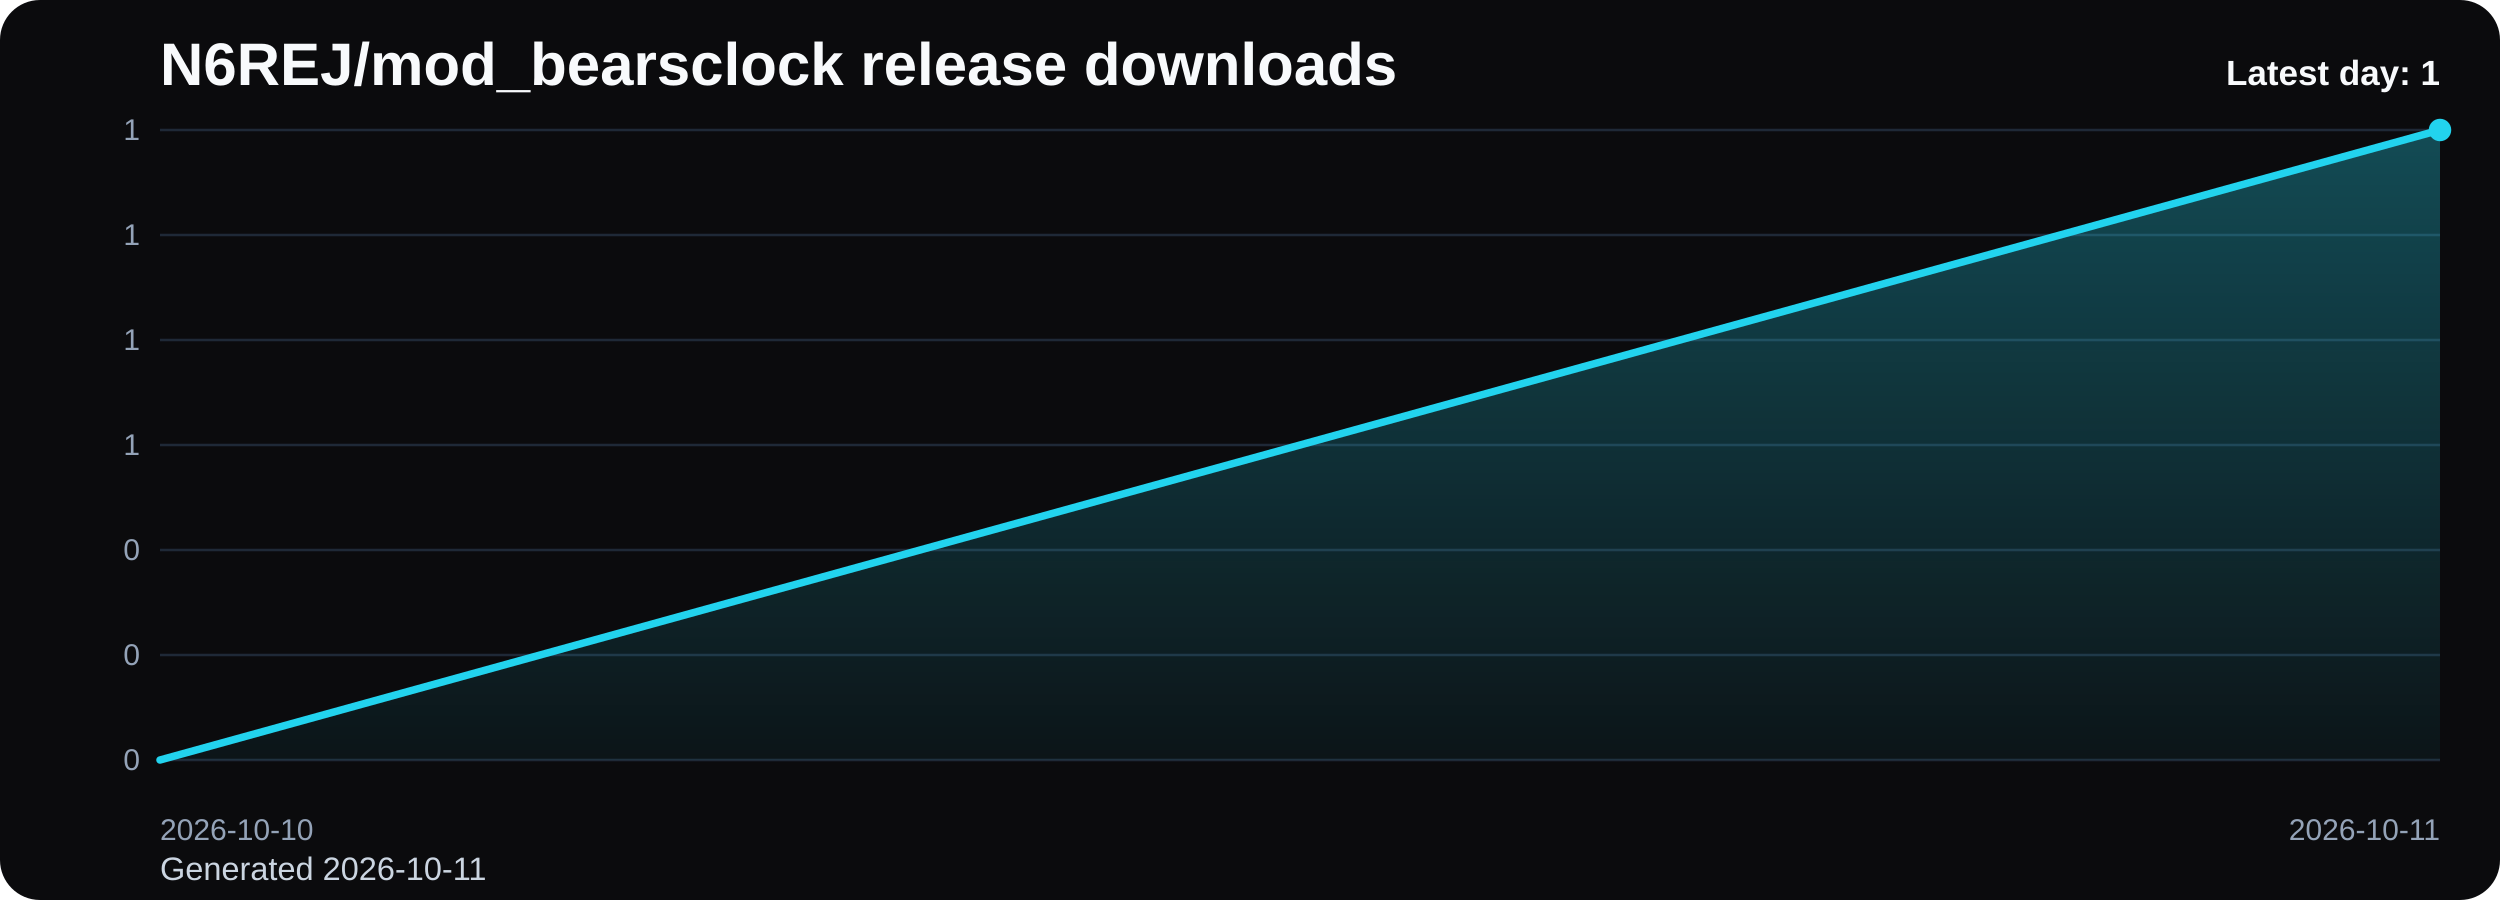
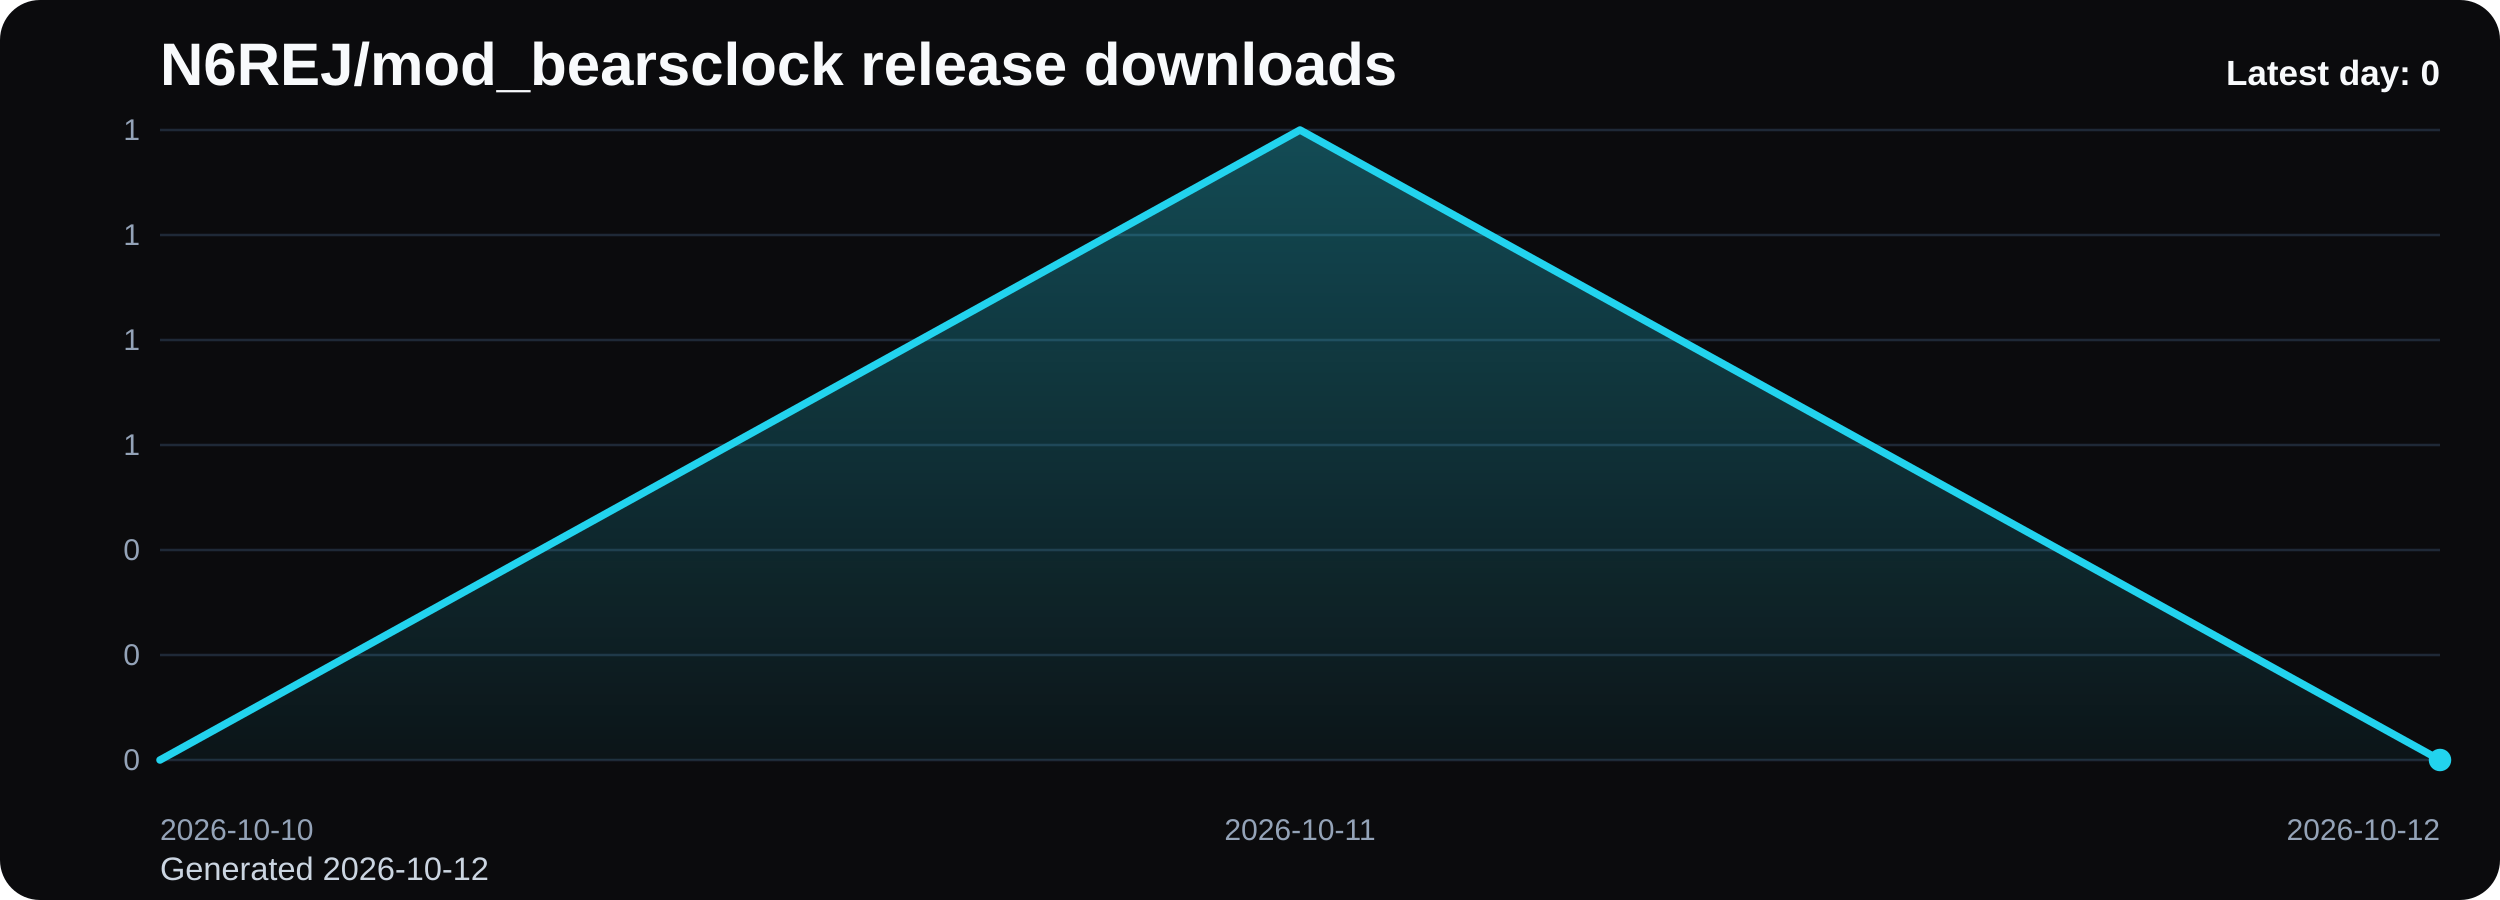
<svg xmlns="http://www.w3.org/2000/svg" viewBox="0 0 1000 360" role="img" aria-label="N6REJ/mod_bearsclock release downloads chart">
  <defs>
    <linearGradient id="fill-daily-black" x1="0" y1="0" x2="0" y2="1">
      <stop offset="0%" stop-color="#22d3ee" stop-opacity="0.32" />
      <stop offset="100%" stop-color="#22d3ee" stop-opacity="0.05" />
    </linearGradient>
    <style>
      .bg { fill: #0b0b0d; }
      .title { font: 700 24px Arial, sans-serif; fill: #f8fafc; }
      .sub { font: 400 13px Arial, sans-serif; fill: #cbd5e1; }
      .grid { stroke: #1f2937; stroke-width: 1; }
      .axis { font: 400 12px Arial, sans-serif; fill: #94a3b8; }
      .line { fill: none; stroke: #22d3ee; stroke-width: 3; stroke-linecap: round; stroke-linejoin: round; }
      .dot { fill: #22d3ee; }
      .value { font: 600 11px Arial, sans-serif; fill: #cbd5e1; }
      .latest { font: 700 14px Arial, sans-serif; fill: #f8fafc; }
    </style>
  </defs>
  <rect class="bg" x="0" y="0" width="1000" height="360" rx="16" />
  <text class="title" x="64" y="34">N6REJ/mod_bearsclock release downloads</text>
-   <text class="sub" x="64" y="352">Generated 2026-10-11</text>
+   <text class="sub" x="64" y="352">Generated 2026-10-12</text>
  <line x1="64" y1="52.00" x2="976" y2="52.00" class="grid" />
  <text x="56" y="56.00" text-anchor="end" class="axis">1</text>
  <line x1="64" y1="94.00" x2="976" y2="94.00" class="grid" />
  <text x="56" y="98.00" text-anchor="end" class="axis">1</text>
  <line x1="64" y1="136.00" x2="976" y2="136.00" class="grid" />
  <text x="56" y="140.00" text-anchor="end" class="axis">1</text>
  <line x1="64" y1="178.00" x2="976" y2="178.00" class="grid" />
  <text x="56" y="182.00" text-anchor="end" class="axis">1</text>
  <line x1="64" y1="220.00" x2="976" y2="220.00" class="grid" />
  <text x="56" y="224.00" text-anchor="end" class="axis">0</text>
  <line x1="64" y1="262.00" x2="976" y2="262.00" class="grid" />
  <text x="56" y="266.00" text-anchor="end" class="axis">0</text>
  <line x1="64" y1="304.00" x2="976" y2="304.00" class="grid" />
  <text x="56" y="308.00" text-anchor="end" class="axis">0</text>
-   <path d="M 64.00 304 L 64.00 304.00 L 976.00 52.00 L 976.00 304 Z" fill="url(#fill-daily-black)" />
-   <polyline class="line" points="64.00,304.00 976.00,52.00" />
-   <circle class="dot" cx="976.00" cy="52.00" r="4.5" />
+   <path d="M 64.00 304 L 64.00 304.00 L 520.00 52.00 L 976.00 304.00 L 976.00 304 Z" fill="url(#fill-daily-black)" />
+   <polyline class="line" points="64.00,304.00 520.00,52.00 976.00,304.00" />
+   <circle class="dot" cx="976.00" cy="304.00" r="4.5" />
  <text class="axis" x="64.00" y="336" text-anchor="start">2026-10-10</text>
-   <text class="axis" x="976.00" y="336" text-anchor="end">2026-10-11</text>
-   <text class="latest" x="976" y="34" text-anchor="end">Latest day: 1</text>
+   <text class="axis" x="520.00" y="336" text-anchor="middle">2026-10-11</text>
+   <text class="axis" x="976.00" y="336" text-anchor="end">2026-10-12</text>
+   <text class="latest" x="976" y="34" text-anchor="end">Latest day: 0</text>
</svg>
